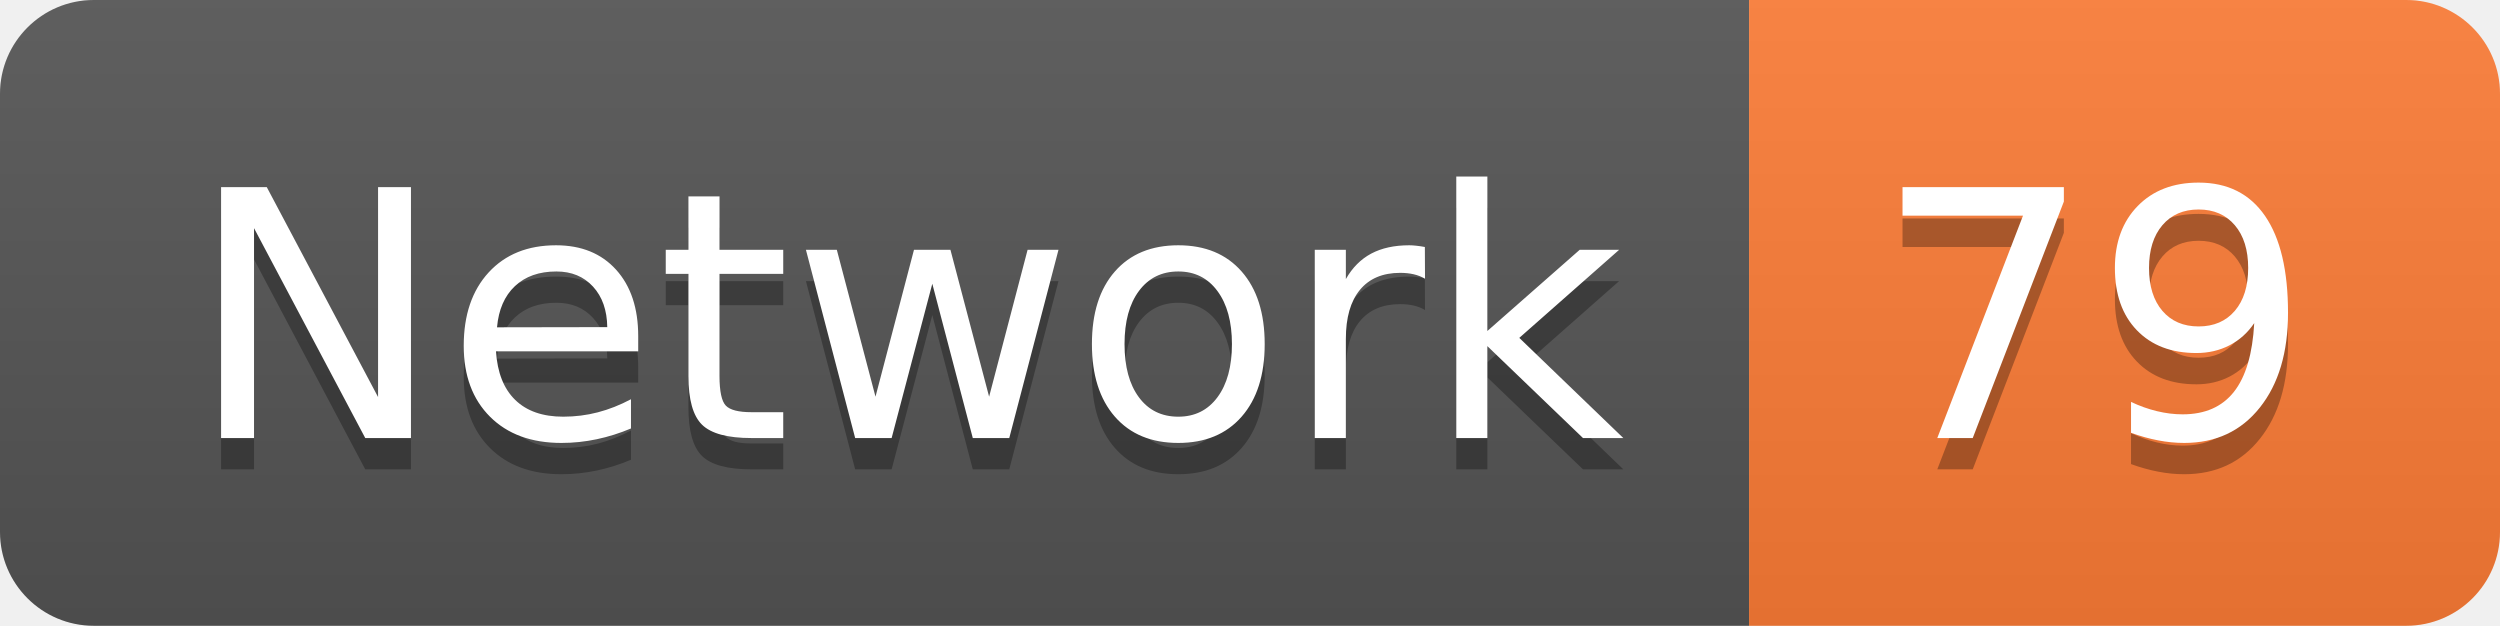
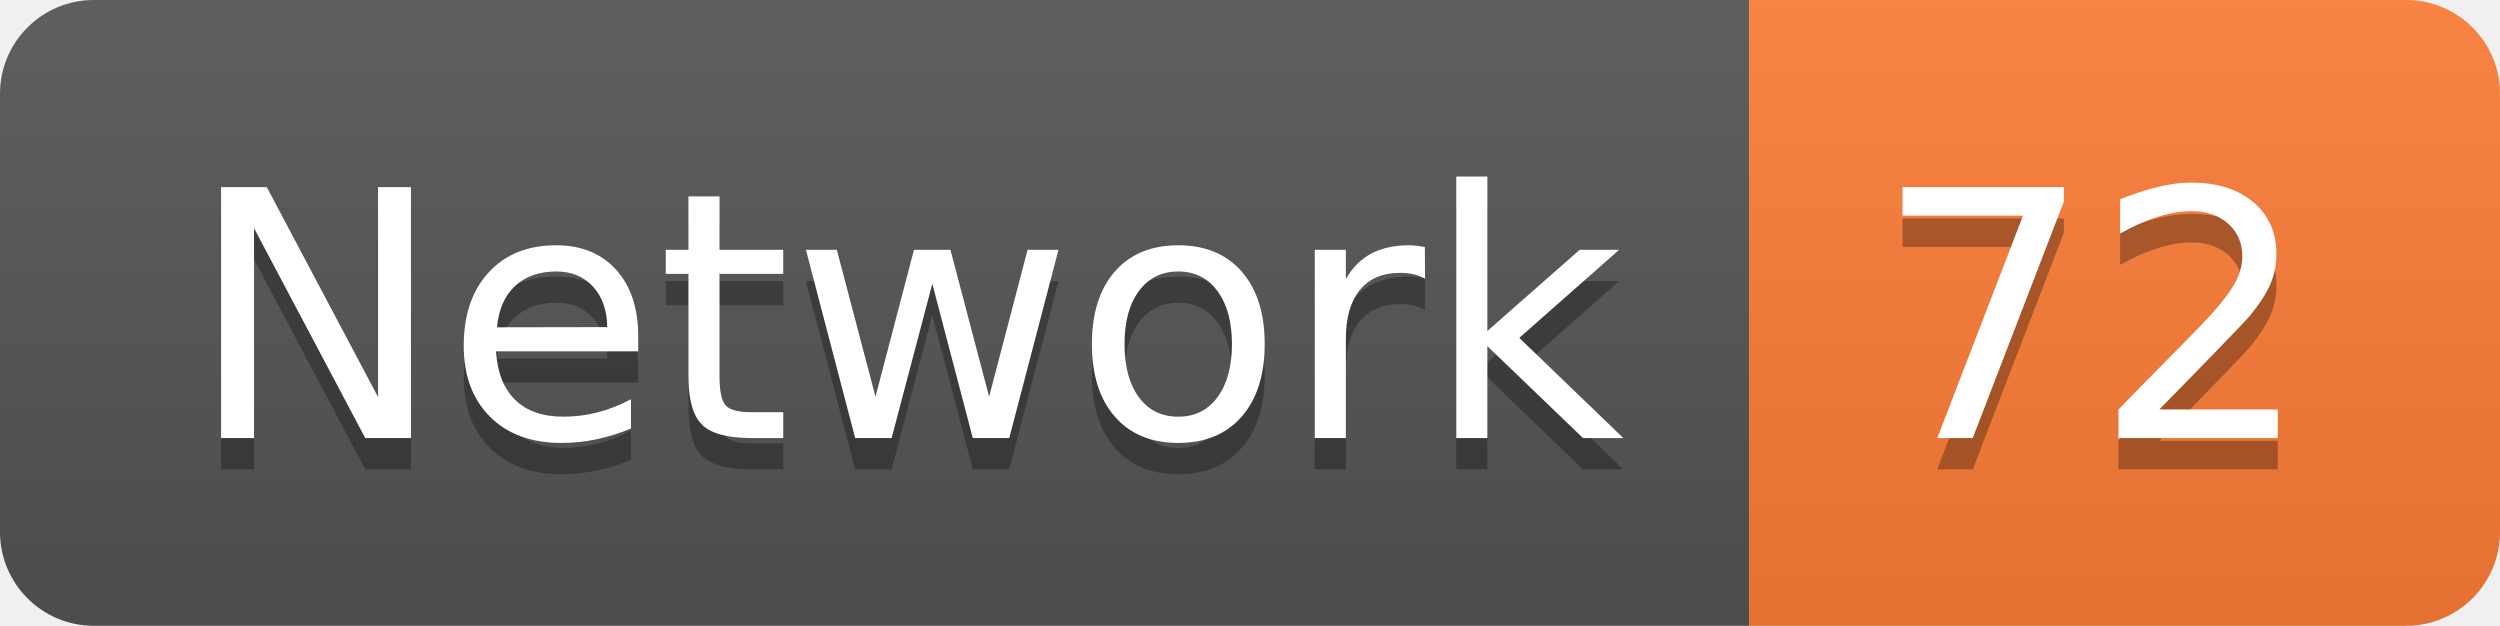
<svg xmlns="http://www.w3.org/2000/svg" width="79.9" height="20">
  <linearGradient id="smooth" x2="0" y2="100%">
    <stop offset="0" stop-color="#bbb" stop-opacity=".1" />
    <stop offset="1" stop-opacity=".1" />
  </linearGradient>
  <clipPath id="round">
    <rect width="79.9" height="20" rx="3" fill="#fff" />
  </clipPath>
  <g clip-path="url(#round)">
    <rect width="55.9" height="20" fill="#555" />
    <rect x="55.9" width="24.0" height="20" fill="#fe7d37" />
    <rect width="79.9" height="20" fill="url(#smooth)" />
  </g>
  <g fill="#fff" text-anchor="middle" font-family="DejaVu Sans,Verdana,Geneva,sans-serif" font-size="110">
    <text x="289.5" y="150" fill="#010101" fill-opacity=".3" transform="scale(0.1)" textLength="459.0" lengthAdjust="spacing">Network</text>
    <text x="289.5" y="140" transform="scale(0.1)" textLength="459.0" lengthAdjust="spacing">Network</text>
-     <text x="669.0" y="150" fill="#010101" fill-opacity=".3" transform="scale(0.1)" textLength="140.0" lengthAdjust="spacing">79</text>
-     <text x="669.0" y="140" transform="scale(0.1)" textLength="140.0" lengthAdjust="spacing">79</text>
+     <text x="669.0" y="150" fill="#010101" fill-opacity=".3" transform="scale(0.1)" textLength="140.0" lengthAdjust="spacing">72</text>
+     <text x="669.0" y="140" transform="scale(0.1)" textLength="140.0" lengthAdjust="spacing">72</text>
  </g>
</svg>
